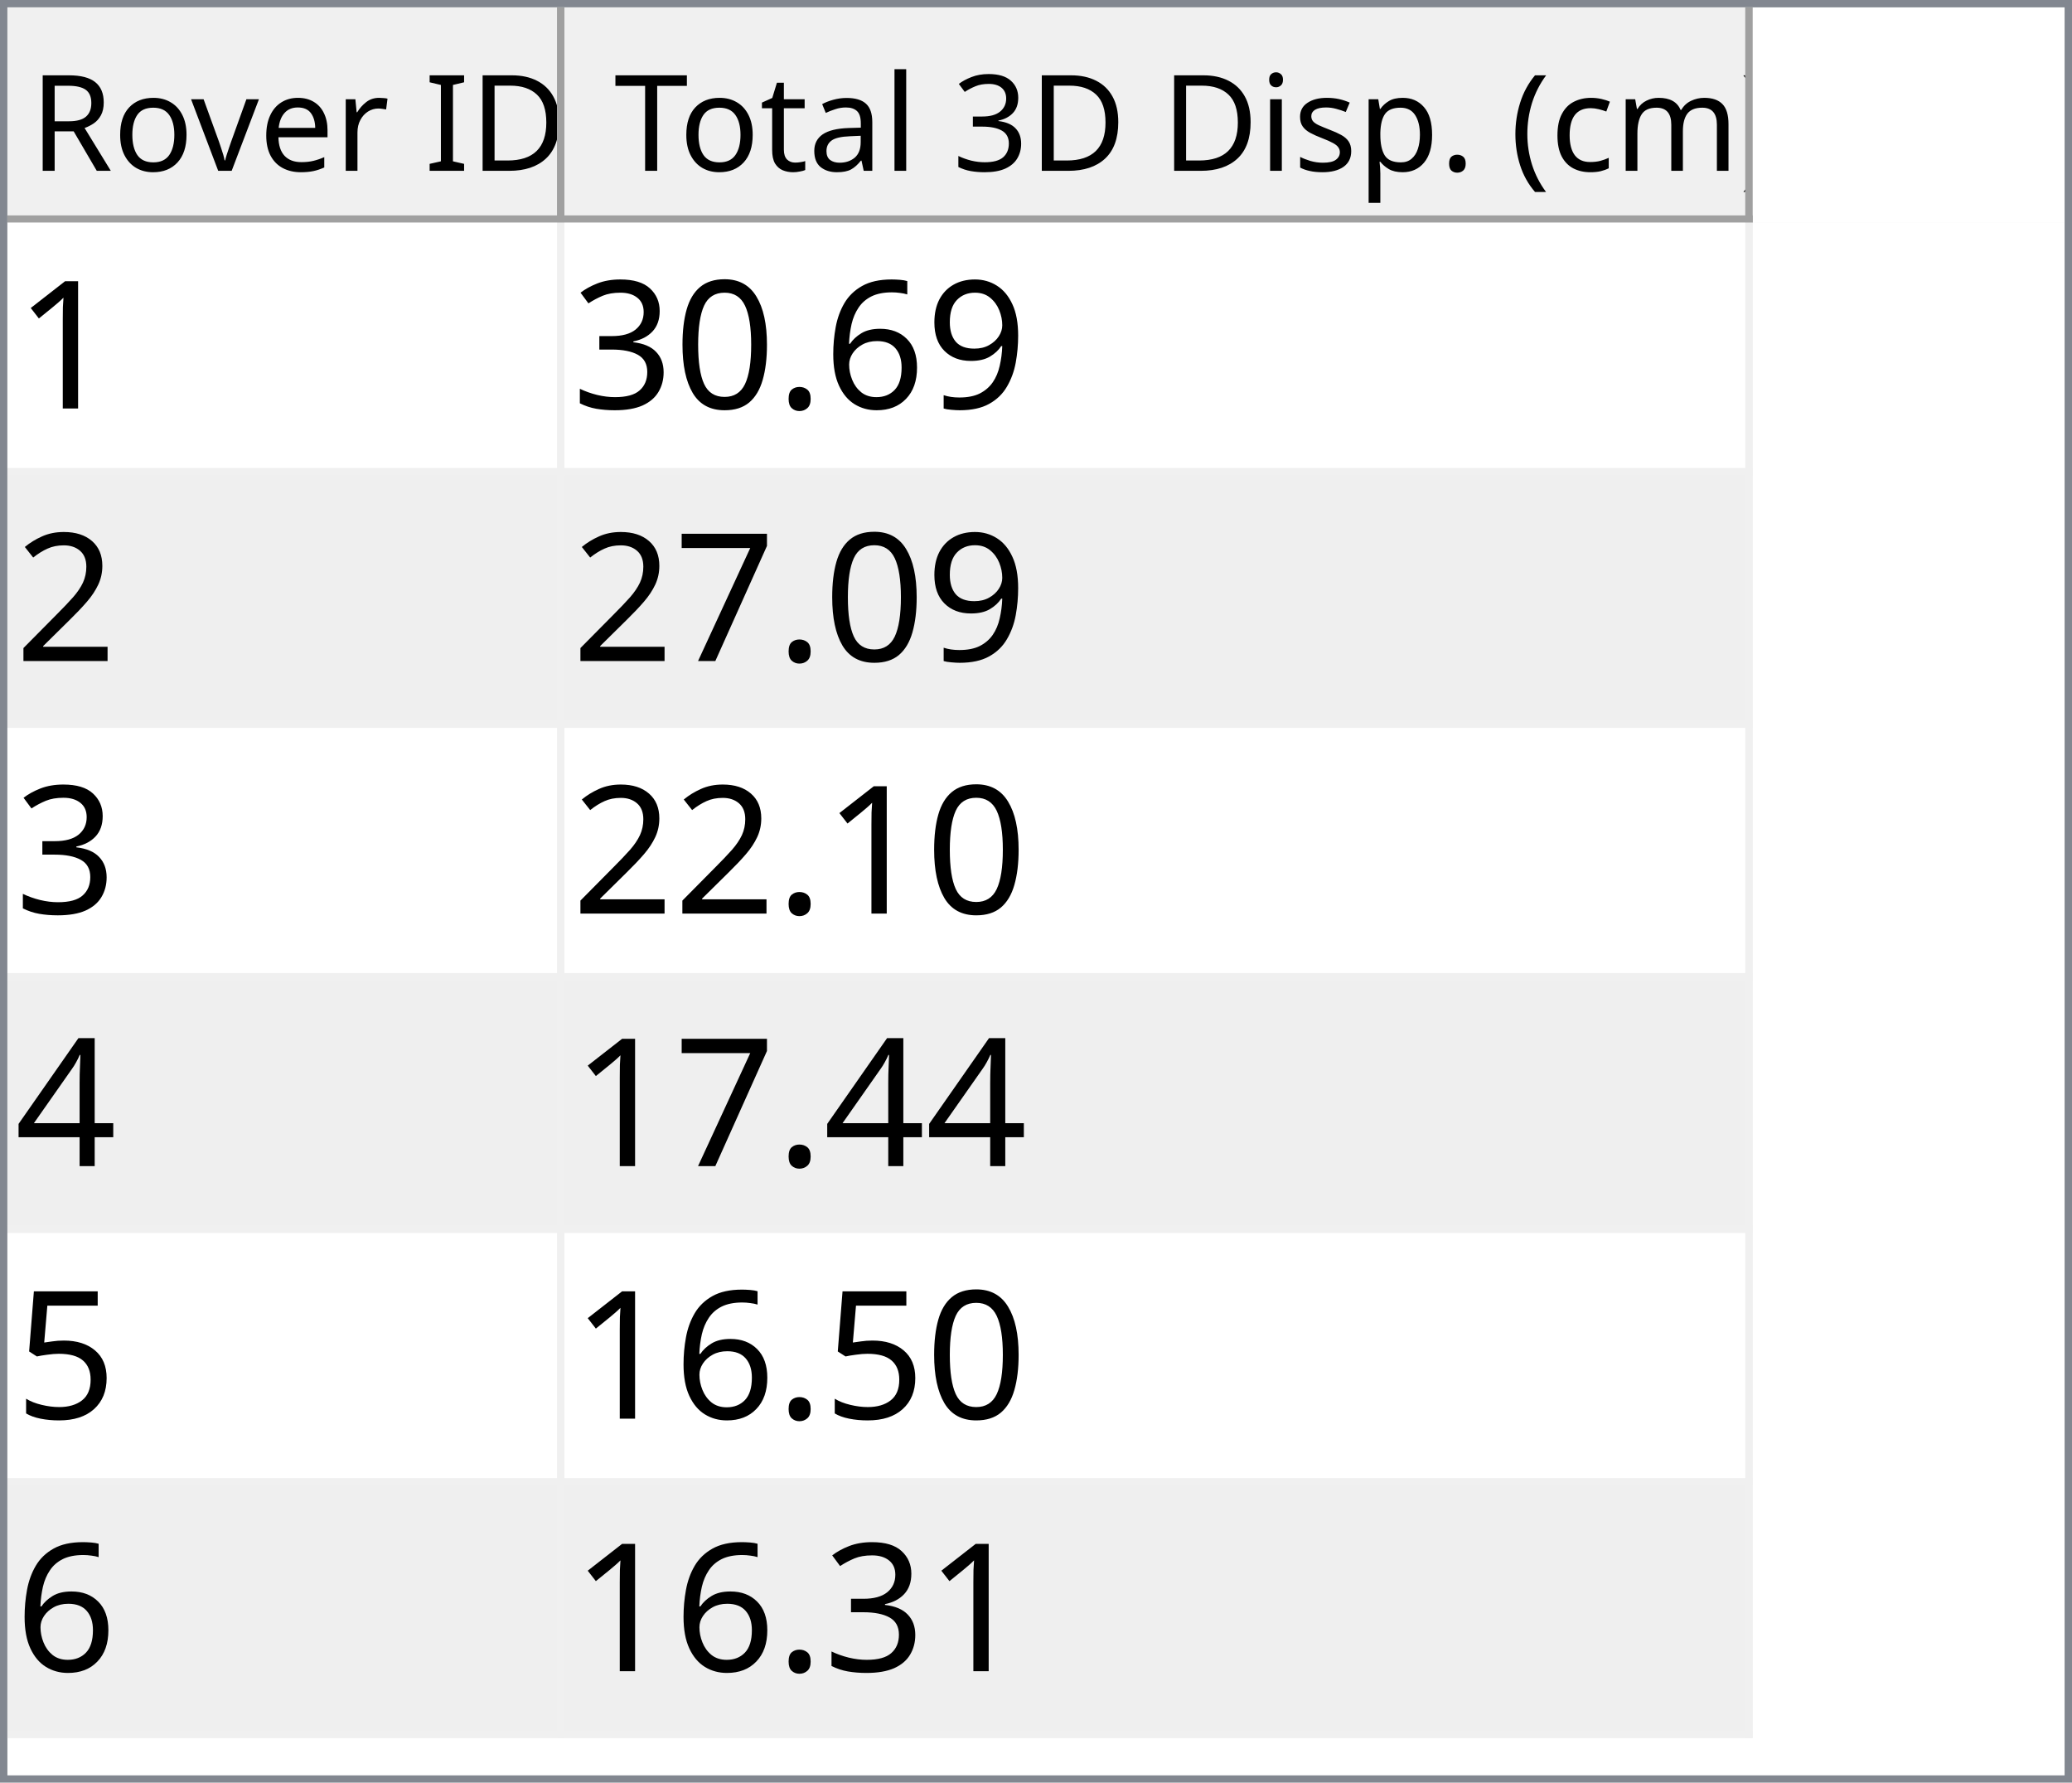
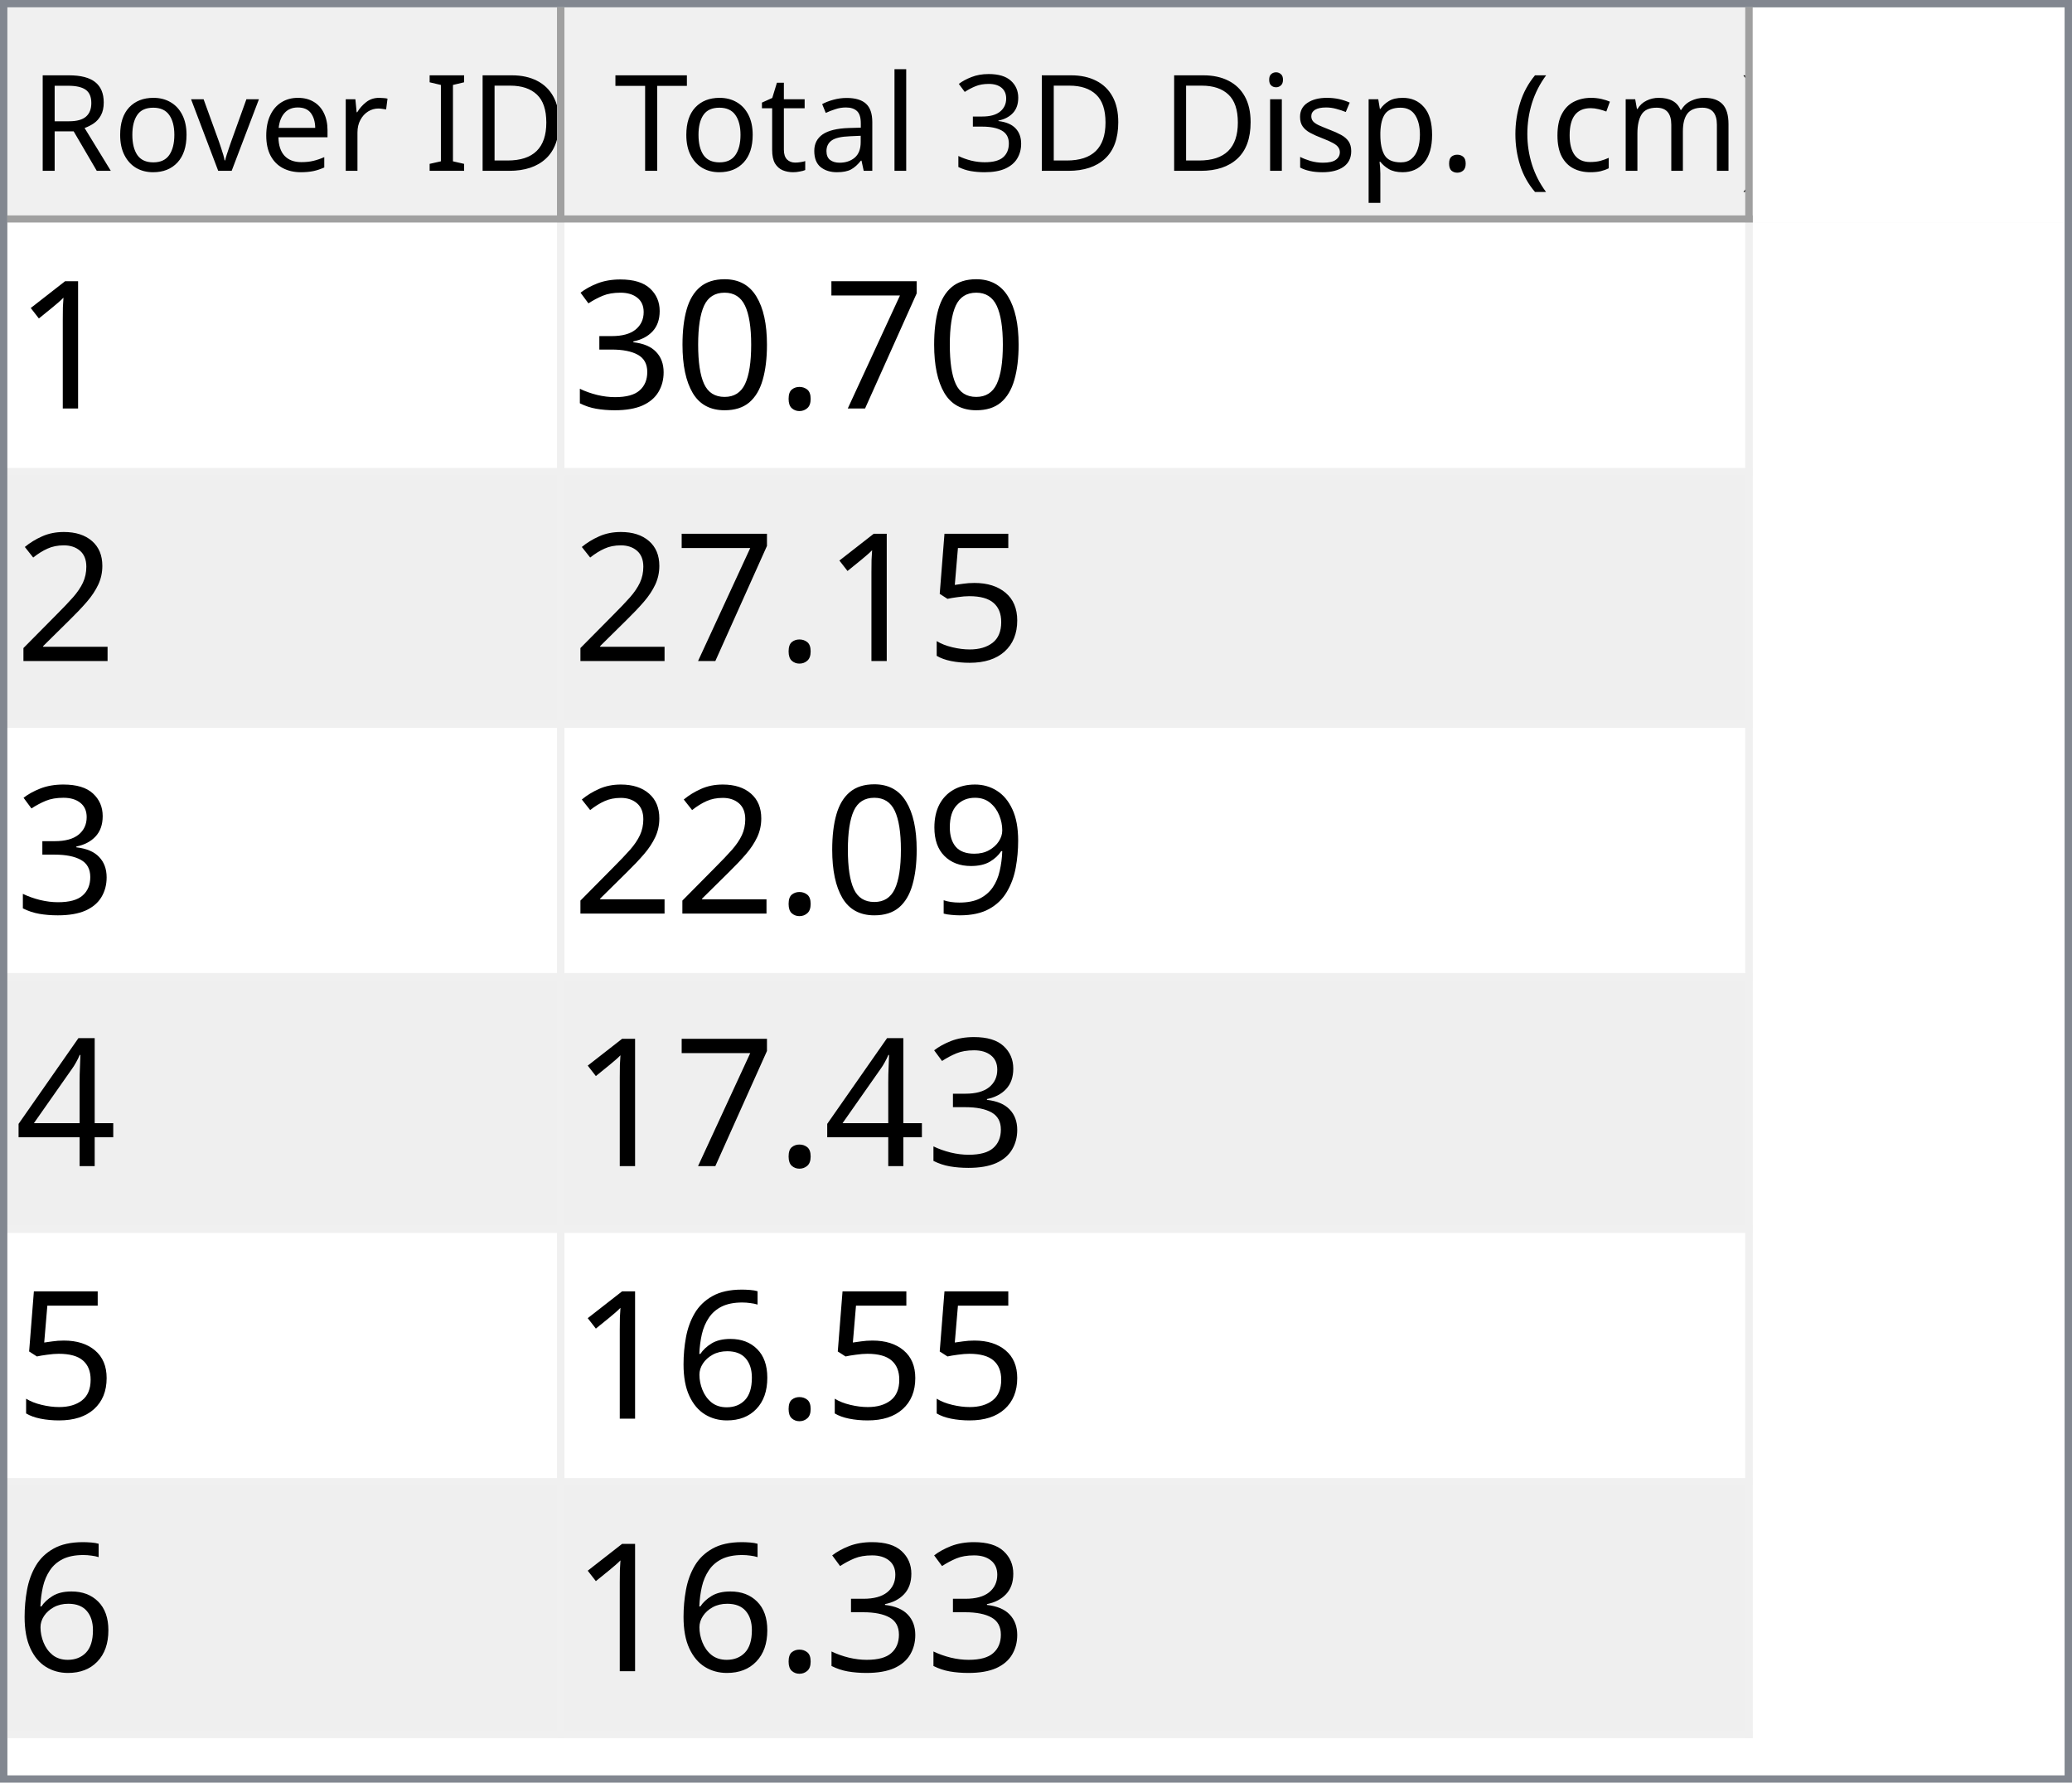
<svg xmlns="http://www.w3.org/2000/svg" style="fill-opacity:1; color-rendering:auto; color-interpolation:auto; text-rendering:auto; stroke:black; stroke-linecap:square; stroke-miterlimit:10; shape-rendering:auto; stroke-opacity:1; fill:black; stroke-dasharray:none; font-weight:normal; stroke-width:1; font-family:'Dialog'; font-style:normal; stroke-linejoin:miter; font-size:12px; stroke-dashoffset:0; image-rendering:auto;" width="279" height="240">
  <defs id="genericDefs" />
  <g>
    <defs id="defs1">
      <clipPath clipPathUnits="userSpaceOnUse" id="clipPath1">
        <path d="M0 0 L279 0 L279 240 L0 240 L0 0 Z" />
      </clipPath>
      <clipPath clipPathUnits="userSpaceOnUse" id="clipPath2">
        <path d="M0 0 L0 240 L279 240 L279 0 Z" />
      </clipPath>
      <clipPath clipPathUnits="userSpaceOnUse" id="clipPath3">
        <path d="M0 0 L0 29 L277 29 L277 0 Z" />
      </clipPath>
      <clipPath clipPathUnits="userSpaceOnUse" id="clipPath4">
        <path d="M0 0 L0 29 L75 29 L75 0 Z" />
      </clipPath>
      <clipPath clipPathUnits="userSpaceOnUse" id="clipPath5">
        <path d="M1 1 L1 28 L74 28 L74 1 Z" />
      </clipPath>
      <clipPath clipPathUnits="userSpaceOnUse" id="clipPath6">
        <path d="M0 0 L0 27 L73 27 L73 0 Z" />
      </clipPath>
      <clipPath clipPathUnits="userSpaceOnUse" id="clipPath7">
        <path d="M-0.5 -0.5 L-0.5 28.5 L74.5 28.5 L74.5 -0.5 Z" />
      </clipPath>
      <clipPath clipPathUnits="userSpaceOnUse" id="clipPath8">
        <path d="M0 0 L0 29 L160 29 L160 0 Z" />
      </clipPath>
      <clipPath clipPathUnits="userSpaceOnUse" id="clipPath9">
        <path d="M1 1 L1 28 L159 28 L159 1 Z" />
      </clipPath>
      <clipPath clipPathUnits="userSpaceOnUse" id="clipPath10">
        <path d="M0 0 L0 27 L158 27 L158 0 Z" />
      </clipPath>
      <clipPath clipPathUnits="userSpaceOnUse" id="clipPath11">
        <path d="M-0.5 -0.5 L-0.5 28.5 L159.5 28.5 L159.5 -0.5 Z" />
      </clipPath>
      <clipPath clipPathUnits="userSpaceOnUse" id="clipPath12">
        <path d="M0 0 L0 209 L277 209 L277 0 Z" />
      </clipPath>
      <clipPath clipPathUnits="userSpaceOnUse" id="clipPath13">
        <path d="M0 0 L0 204 L235 204 L235 0 Z" />
      </clipPath>
      <clipPath clipPathUnits="userSpaceOnUse" id="clipPath14">
        <path d="M-0.5 -0.5 L-0.5 203.5 L234.5 203.5 L234.5 -0.5 Z" />
      </clipPath>
      <clipPath clipPathUnits="userSpaceOnUse" id="clipPath15">
        <path d="M0 0 L0 33 L74 33 L74 0 Z" />
      </clipPath>
      <clipPath clipPathUnits="userSpaceOnUse" id="clipPath16">
        <path d="M0 0 L0 33 L159 33 L159 0 Z" />
      </clipPath>
      <font horiz-adv-x="64.551" id="font1">
        <font-face ascent="107.91" descent="25.098" units-per-em="100" style="font-style:normal; font-family:Segoe UI; font-weight:normal;" />
        <missing-glyph horiz-adv-x="64.551" d="M8.109 0 L8.109 68.266 L56.453 68.266 L56.453 0 L8.109 0 ZM15.328 7.234 L49.219 7.234 L49.219 61.031 L15.328 61.031 L15.328 7.234 Z" />
        <glyph unicode="D" horiz-adv-x="70.117" d="M9.188 0 L9.188 70.016 L28.516 70.016 Q65.531 70.016 65.531 35.891 Q65.531 19.672 55.25 9.836 Q44.969 0 27.734 0 L9.188 0 ZM17.391 62.594 L17.391 7.422 L27.828 7.422 Q41.609 7.422 49.273 14.797 Q56.938 22.172 56.938 35.688 Q56.938 62.594 28.328 62.594 L17.391 62.594 Z" />
        <glyph unicode="I" horiz-adv-x="26.611" d="M17.391 0 L9.188 0 L9.188 70.016 L17.391 70.016 L17.391 0 Z" />
        <glyph unicode=" " horiz-adv-x="27.393" d="" />
        <glyph unicode="r" horiz-adv-x="34.766" d="M34.188 41.891 Q32.078 43.5 28.125 43.5 Q23 43.5 19.555 38.672 Q16.109 33.844 16.109 25.484 L16.109 0 L8.109 0 L8.109 50 L16.109 50 L16.109 39.703 L16.312 39.703 Q18.016 44.969 21.531 47.922 Q25.047 50.875 29.391 50.875 Q32.516 50.875 34.188 50.203 L34.188 41.891 Z" />
        <glyph unicode="e" horiz-adv-x="52.295" d="M48.297 23 L12.984 23 Q13.188 14.656 17.484 10.109 Q21.781 5.562 29.297 5.562 Q37.75 5.562 44.828 11.141 L44.828 3.609 Q38.234 -1.172 27.391 -1.172 Q16.797 -1.172 10.742 5.641 Q4.688 12.453 4.688 24.812 Q4.688 36.469 11.305 43.82 Q17.922 51.172 27.734 51.172 Q37.547 51.172 42.922 44.828 Q48.297 38.484 48.297 27.203 L48.297 23 ZM40.094 29.781 Q40.047 36.719 36.75 40.578 Q33.453 44.438 27.594 44.438 Q21.922 44.438 17.969 40.383 Q14.016 36.328 13.094 29.781 L40.094 29.781 Z" />
        <glyph unicode="v" horiz-adv-x="47.9" d="M47.406 50 L27.484 0 L19.625 0 L0.688 50 L9.469 50 L22.172 13.672 Q23.578 9.672 23.922 6.688 L24.125 6.688 Q24.609 10.453 25.688 13.484 L38.969 50 L47.406 50 Z" />
        <glyph unicode="o" horiz-adv-x="58.594" d="M29 -1.172 Q17.922 -1.172 11.305 5.836 Q4.688 12.844 4.688 24.422 Q4.688 37.016 11.57 44.094 Q18.453 51.172 30.172 51.172 Q41.359 51.172 47.633 44.289 Q53.906 37.406 53.906 25.203 Q53.906 13.234 47.141 6.031 Q40.375 -1.172 29 -1.172 ZM29.594 44.438 Q21.875 44.438 17.383 39.188 Q12.891 33.938 12.891 24.703 Q12.891 15.828 17.43 10.695 Q21.969 5.562 29.594 5.562 Q37.359 5.562 41.531 10.594 Q45.703 15.625 45.703 24.906 Q45.703 34.281 41.531 39.359 Q37.359 44.438 29.594 44.438 Z" />
        <glyph unicode="R" horiz-adv-x="59.814" d="M59.375 0 L49.609 0 L37.891 19.625 Q36.281 22.359 34.766 24.289 Q33.25 26.219 31.664 27.438 Q30.078 28.656 28.25 29.219 Q26.422 29.781 24.125 29.781 L17.391 29.781 L17.391 0 L9.188 0 L9.188 70.016 L30.078 70.016 Q34.672 70.016 38.555 68.867 Q42.438 67.719 45.289 65.375 Q48.141 63.031 49.758 59.547 Q51.375 56.062 51.375 51.375 Q51.375 47.703 50.273 44.656 Q49.172 41.609 47.148 39.211 Q45.125 36.812 42.266 35.133 Q39.406 33.453 35.844 32.516 L35.844 32.328 Q37.594 31.547 38.891 30.547 Q40.188 29.547 41.359 28.18 Q42.531 26.812 43.68 25.078 Q44.828 23.344 46.234 21.047 L59.375 0 ZM17.391 62.594 L17.391 37.203 L28.516 37.203 Q31.594 37.203 34.203 38.133 Q36.812 39.062 38.719 40.797 Q40.625 42.531 41.703 45.047 Q42.781 47.562 42.781 50.688 Q42.781 56.297 39.141 59.445 Q35.5 62.594 28.609 62.594 L17.391 62.594 Z" />
        <glyph unicode=")" horiz-adv-x="30.176" d="M8.297 -15.922 L1.172 -15.922 Q16.406 2.344 16.406 26.812 Q16.406 51.469 1.078 70.016 L8.297 70.016 Q23.531 52.156 23.531 26.703 Q23.531 1.375 8.297 -15.922 Z" />
        <glyph unicode="m" horiz-adv-x="86.133" d="M79.109 0 L71.094 0 L71.094 28.719 Q71.094 37.016 68.531 40.727 Q65.969 44.438 59.906 44.438 Q54.781 44.438 51.195 39.75 Q47.609 35.062 47.609 28.516 L47.609 0 L39.594 0 L39.594 29.688 Q39.594 44.438 28.219 44.438 Q22.953 44.438 19.531 40.016 Q16.109 35.594 16.109 28.516 L16.109 0 L8.109 0 L8.109 50 L16.109 50 L16.109 42.094 L16.312 42.094 Q21.625 51.172 31.844 51.172 Q36.969 51.172 40.773 48.312 Q44.578 45.453 46 40.828 Q51.562 51.172 62.594 51.172 Q79.109 51.172 79.109 30.812 L79.109 0 Z" />
        <glyph unicode="c" horiz-adv-x="46.191" d="M42.188 2.297 Q36.422 -1.172 28.516 -1.172 Q17.828 -1.172 11.258 5.789 Q4.688 12.75 4.688 23.828 Q4.688 36.188 11.766 43.68 Q18.844 51.172 30.672 51.172 Q37.25 51.172 42.281 48.734 L42.281 40.531 Q36.719 44.438 30.375 44.438 Q22.703 44.438 17.797 38.945 Q12.891 33.453 12.891 24.516 Q12.891 15.719 17.508 10.641 Q22.125 5.562 29.891 5.562 Q36.422 5.562 42.188 9.906 L42.188 2.297 Z" />
        <glyph unicode="(" horiz-adv-x="30.176" d="M29.109 -15.922 L21.969 -15.922 Q6.844 1.375 6.844 26.703 Q6.844 52.156 21.969 70.016 L29.203 70.016 Q13.875 51.469 13.875 26.812 Q13.875 2.344 29.109 -15.922 Z" />
        <glyph unicode="." horiz-adv-x="21.68" d="M10.891 -1.078 Q8.641 -1.078 7.055 0.539 Q5.469 2.156 5.469 4.391 Q5.469 6.641 7.055 8.273 Q8.641 9.906 10.891 9.906 Q13.188 9.906 14.797 8.273 Q16.406 6.641 16.406 4.391 Q16.406 2.156 14.797 0.539 Q13.188 -1.078 10.891 -1.078 Z" />
        <glyph unicode="p" horiz-adv-x="58.789" d="M16.312 7.234 L16.109 7.234 L16.109 -23 L8.109 -23 L8.109 50 L16.109 50 L16.109 41.219 L16.312 41.219 Q22.219 51.172 33.594 51.172 Q43.266 51.172 48.688 44.461 Q54.109 37.75 54.109 26.469 Q54.109 13.922 48 6.375 Q41.891 -1.172 31.297 -1.172 Q21.578 -1.172 16.312 7.234 ZM16.109 27.391 L16.109 20.406 Q16.109 14.203 20.141 9.883 Q24.172 5.562 30.375 5.562 Q37.641 5.562 41.773 11.133 Q45.906 16.703 45.906 26.609 Q45.906 34.969 42.047 39.703 Q38.188 44.438 31.594 44.438 Q24.609 44.438 20.359 39.578 Q16.109 34.719 16.109 27.391 Z" />
        <glyph unicode="s" horiz-adv-x="42.432" d="M5.078 1.812 L5.078 10.406 Q11.625 5.562 19.484 5.562 Q30.031 5.562 30.031 12.594 Q30.031 14.594 29.125 15.992 Q28.219 17.391 26.68 18.461 Q25.141 19.531 23.07 20.383 Q21 21.234 18.609 22.172 Q15.281 23.484 12.766 24.828 Q10.25 26.172 8.57 27.859 Q6.891 29.547 6.031 31.695 Q5.172 33.844 5.172 36.719 Q5.172 40.234 6.789 42.945 Q8.406 45.656 11.086 47.484 Q13.766 49.312 17.211 50.242 Q20.656 51.172 24.312 51.172 Q30.812 51.172 35.938 48.922 L35.938 40.828 Q30.422 44.438 23.25 44.438 Q21 44.438 19.195 43.922 Q17.391 43.406 16.094 42.477 Q14.797 41.547 14.086 40.258 Q13.375 38.969 13.375 37.406 Q13.375 35.453 14.086 34.133 Q14.797 32.812 16.164 31.789 Q17.531 30.766 19.484 29.938 Q21.438 29.109 23.922 28.125 Q27.25 26.859 29.883 25.516 Q32.516 24.172 34.375 22.484 Q36.234 20.797 37.234 18.602 Q38.234 16.406 38.234 13.375 Q38.234 9.672 36.602 6.938 Q34.969 4.203 32.234 2.398 Q29.5 0.594 25.93 -0.289 Q22.359 -1.172 18.453 -1.172 Q10.75 -1.172 5.078 1.812 Z" />
        <glyph unicode="i" horiz-adv-x="24.219" d="M12.203 62.703 Q10.062 62.703 8.547 64.164 Q7.031 65.625 7.031 67.875 Q7.031 70.125 8.547 71.609 Q10.062 73.094 12.203 73.094 Q14.406 73.094 15.945 71.609 Q17.484 70.125 17.484 67.875 Q17.484 65.719 15.945 64.211 Q14.406 62.703 12.203 62.703 ZM16.109 0 L8.109 0 L8.109 50 L16.109 50 L16.109 0 Z" />
        <glyph unicode="3" horiz-adv-x="53.906" d="M46.531 19.828 Q46.531 15.094 44.75 11.211 Q42.969 7.328 39.719 4.57 Q36.469 1.812 31.93 0.297 Q27.391 -1.219 21.922 -1.219 Q11.922 -1.219 6 2.594 L6 11.188 Q13.094 5.609 22.219 5.609 Q25.875 5.609 28.828 6.539 Q31.781 7.469 33.906 9.227 Q36.031 10.984 37.18 13.477 Q38.328 15.969 38.328 19.094 Q38.328 32.812 18.797 32.812 L12.984 32.812 L12.984 39.594 L18.5 39.594 Q35.797 39.594 35.797 52.484 Q35.797 64.406 22.609 64.406 Q15.188 64.406 8.688 59.422 L8.688 67.188 Q15.375 71.188 24.609 71.188 Q29 71.188 32.57 69.969 Q36.141 68.75 38.68 66.555 Q41.219 64.359 42.609 61.281 Q44 58.203 44 54.5 Q44 40.672 30.031 36.719 L30.031 36.531 Q33.594 36.141 36.625 34.797 Q39.656 33.453 41.852 31.305 Q44.047 29.156 45.289 26.25 Q46.531 23.344 46.531 19.828 Z" />
        <glyph unicode="l" horiz-adv-x="24.219" d="M16.109 0 L8.109 0 L8.109 74.031 L16.109 74.031 L16.109 0 Z" />
        <glyph unicode="a" horiz-adv-x="50.879" d="M43.891 0 L35.891 0 L35.891 7.812 L35.688 7.812 Q30.469 -1.172 20.312 -1.172 Q12.844 -1.172 8.617 2.781 Q4.391 6.734 4.391 13.281 Q4.391 27.297 20.906 29.594 L35.891 31.688 Q35.891 44.438 25.594 44.438 Q16.547 44.438 9.281 38.281 L9.281 46.484 Q16.656 51.172 26.266 51.172 Q43.891 51.172 43.891 32.516 L43.891 0 ZM35.891 25.297 L23.828 23.641 Q18.266 22.859 15.43 20.875 Q12.594 18.891 12.594 13.875 Q12.594 10.203 15.211 7.883 Q17.828 5.562 22.172 5.562 Q28.125 5.562 32.008 9.742 Q35.891 13.922 35.891 20.312 L35.891 25.297 Z" />
        <glyph unicode="t" horiz-adv-x="33.887" d="M31.297 0.484 Q28.469 -1.078 23.828 -1.078 Q10.688 -1.078 10.688 13.578 L10.688 43.172 L2.094 43.172 L2.094 50 L10.688 50 L10.688 62.203 L18.703 64.797 L18.703 50 L31.297 50 L31.297 43.172 L18.703 43.172 L18.703 14.984 Q18.703 9.969 20.414 7.82 Q22.125 5.672 26.078 5.672 Q29.109 5.672 31.297 7.328 L31.297 0.484 Z" />
        <glyph unicode="T" horiz-adv-x="52.393" d="M50.594 62.594 L30.375 62.594 L30.375 0 L22.172 0 L22.172 62.594 L2 62.594 L2 70.016 L50.594 70.016 L50.594 62.594 Z" />
      </font>
      <font horiz-adv-x="75.0" id="font2">
        <font-face ascent="100.537" descent="21.973" units-per-em="100" style="font-style:normal; font-family:sans-serif; font-weight:normal;" />
        <missing-glyph horiz-adv-x="75.0" d="M12.5 0 L12.5 62.5 L62.5 62.5 L62.5 0 L12.5 0 ZM14.062 1.562 L60.938 1.562 L60.938 60.938 L14.062 60.938 L14.062 1.562 Z" />
        <glyph unicode="1" horiz-adv-x="55.615" d="M37.25 0 L28.469 0 L28.469 56 Q25.297 52.984 20.141 49.953 Q14.984 46.922 10.891 45.406 L10.891 53.906 Q18.266 57.375 23.781 62.305 Q29.297 67.234 31.594 71.875 L37.25 71.875 L37.25 0 Z" />
-         <glyph unicode="9" horiz-adv-x="55.615" d="M5.469 16.547 L13.922 17.328 Q14.984 11.375 18.016 8.688 Q21.047 6 25.781 6 Q29.828 6 32.883 7.859 Q35.938 9.719 37.891 12.82 Q39.844 15.922 41.164 21.195 Q42.484 26.469 42.484 31.938 Q42.484 32.516 42.438 33.688 Q39.797 29.5 35.234 26.883 Q30.672 24.266 25.344 24.266 Q16.453 24.266 10.305 30.711 Q4.156 37.156 4.156 47.703 Q4.156 58.594 10.578 65.234 Q17 71.875 26.656 71.875 Q33.641 71.875 39.43 68.117 Q45.219 64.359 48.219 57.398 Q51.219 50.438 51.219 37.25 Q51.219 23.531 48.242 15.406 Q45.266 7.281 39.383 3.031 Q33.5 -1.219 25.594 -1.219 Q17.188 -1.219 11.867 3.445 Q6.547 8.109 5.469 16.547 ZM41.453 48.141 Q41.453 55.719 37.43 60.156 Q33.406 64.594 27.734 64.594 Q21.875 64.594 17.531 59.812 Q13.188 55.031 13.188 47.406 Q13.188 40.578 17.312 36.305 Q21.438 32.031 27.484 32.031 Q33.594 32.031 37.523 36.305 Q41.453 40.578 41.453 48.141 Z" />
-         <glyph unicode="6" horiz-adv-x="55.615" d="M49.75 54.047 L41.016 53.375 Q39.844 58.547 37.703 60.891 Q34.125 64.656 28.906 64.656 Q24.703 64.656 21.531 62.312 Q17.391 59.281 14.992 53.469 Q12.594 47.656 12.5 36.922 Q15.672 41.75 20.266 44.094 Q24.859 46.438 29.891 46.438 Q38.672 46.438 44.852 39.969 Q51.031 33.5 51.031 23.25 Q51.031 16.5 48.125 10.719 Q45.219 4.938 40.141 1.859 Q35.062 -1.219 28.609 -1.219 Q17.625 -1.219 10.695 6.859 Q3.766 14.938 3.766 33.5 Q3.766 54.25 11.422 63.672 Q18.109 71.875 29.438 71.875 Q37.891 71.875 43.289 67.141 Q48.688 62.406 49.75 54.047 ZM13.875 23.188 Q13.875 18.656 15.797 14.508 Q17.719 10.359 21.188 8.18 Q24.656 6 28.469 6 Q34.031 6 38.039 10.492 Q42.047 14.984 42.047 22.703 Q42.047 30.125 38.086 34.398 Q34.125 38.672 28.125 38.672 Q22.172 38.672 18.023 34.398 Q13.875 30.125 13.875 23.188 Z" />
+         <glyph unicode="7" horiz-adv-x="55.615" d="M4.734 62.203 L4.734 70.656 L51.078 70.656 L51.078 63.812 Q44.234 56.547 37.523 44.484 Q30.812 32.422 27.156 19.672 Q24.516 10.688 23.781 0 L14.75 0 Q14.891 8.453 18.062 20.414 Q21.234 32.375 27.172 43.484 Q33.109 54.594 39.797 62.203 L4.734 62.203 Z" />
        <glyph unicode="." horiz-adv-x="27.783" d="M9.078 0 L9.078 10.016 L19.094 10.016 L19.094 0 L9.078 0 Z" />
        <glyph unicode="0" horiz-adv-x="55.615" d="M4.156 35.297 Q4.156 48 6.766 55.742 Q9.375 63.484 14.523 67.68 Q19.672 71.875 27.484 71.875 Q33.25 71.875 37.594 69.555 Q41.938 67.234 44.773 62.867 Q47.609 58.5 49.219 52.227 Q50.828 45.953 50.828 35.297 Q50.828 22.703 48.242 14.969 Q45.656 7.234 40.508 3.008 Q35.359 -1.219 27.484 -1.219 Q17.141 -1.219 11.234 6.203 Q4.156 15.141 4.156 35.297 ZM13.188 35.297 Q13.188 17.672 17.312 11.836 Q21.438 6 27.484 6 Q33.547 6 37.672 11.859 Q41.797 17.719 41.797 35.297 Q41.797 52.984 37.672 58.789 Q33.547 64.594 27.391 64.594 Q21.344 64.594 17.719 59.469 Q13.188 52.938 13.188 35.297 Z" />
        <glyph unicode="3" horiz-adv-x="55.615" d="M4.203 18.891 L12.984 20.062 Q14.5 12.594 18.141 9.297 Q21.781 6 27 6 Q33.203 6 37.477 10.297 Q41.75 14.594 41.75 20.953 Q41.75 27 37.797 30.93 Q33.844 34.859 27.734 34.859 Q25.25 34.859 21.531 33.891 L22.516 41.609 Q23.391 41.5 23.922 41.5 Q29.547 41.5 34.039 44.43 Q38.531 47.359 38.531 53.469 Q38.531 58.297 35.258 61.477 Q31.984 64.656 26.812 64.656 Q21.688 64.656 18.266 61.43 Q14.844 58.203 13.875 51.766 L5.078 53.328 Q6.688 62.156 12.398 67.016 Q18.109 71.875 26.609 71.875 Q32.469 71.875 37.398 69.359 Q42.328 66.844 44.945 62.5 Q47.562 58.156 47.562 53.266 Q47.562 48.641 45.07 44.828 Q42.578 41.016 37.703 38.766 Q44.047 37.312 47.562 32.695 Q51.078 28.078 51.078 21.141 Q51.078 11.766 44.242 5.25 Q37.406 -1.266 26.953 -1.266 Q17.531 -1.266 11.305 4.352 Q5.078 9.969 4.203 18.891 Z" />
        <glyph unicode="2" horiz-adv-x="55.615" d="M50.344 8.453 L50.344 0 L3.031 0 Q2.938 3.172 4.047 6.109 Q5.859 10.938 9.836 15.625 Q13.812 20.312 21.344 26.469 Q33.016 36.031 37.117 41.625 Q41.219 47.219 41.219 52.203 Q41.219 57.422 37.477 61.008 Q33.734 64.594 27.734 64.594 Q21.391 64.594 17.578 60.789 Q13.766 56.984 13.719 50.25 L4.688 51.172 Q5.609 61.281 11.664 66.578 Q17.719 71.875 27.938 71.875 Q38.234 71.875 44.242 66.164 Q50.25 60.453 50.25 52 Q50.25 47.703 48.492 43.555 Q46.734 39.406 42.656 34.812 Q38.578 30.219 29.109 22.219 Q21.188 15.578 18.945 13.211 Q16.703 10.844 15.234 8.453 L50.344 8.453 Z" />
-         <glyph unicode="7" horiz-adv-x="55.615" d="M4.734 62.203 L4.734 70.656 L51.078 70.656 L51.078 63.812 Q44.234 56.547 37.523 44.484 Q30.812 32.422 27.156 19.672 Q24.516 10.688 23.781 0 L14.75 0 Q14.891 8.453 18.062 20.414 Q21.234 32.375 27.172 43.484 Q33.109 54.594 39.797 62.203 L4.734 62.203 Z" />
+         <glyph unicode="5" horiz-adv-x="55.615" d="M4.156 18.75 L13.375 19.531 Q14.406 12.797 18.141 9.398 Q21.875 6 27.156 6 Q33.5 6 37.891 10.789 Q42.281 15.578 42.281 23.484 Q42.281 31 38.062 35.352 Q33.844 39.703 27 39.703 Q22.75 39.703 19.336 37.773 Q15.922 35.844 13.969 32.766 L5.719 33.844 L12.641 70.609 L48.25 70.609 L48.25 62.203 L19.672 62.203 L15.828 42.969 Q22.266 47.469 29.344 47.469 Q38.719 47.469 45.164 40.969 Q51.609 34.469 51.609 24.266 Q51.609 14.547 45.953 7.469 Q39.062 -1.219 27.156 -1.219 Q17.391 -1.219 11.211 4.25 Q5.031 9.719 4.156 18.75 Z" />
+         <glyph unicode="9" horiz-adv-x="55.615" d="M5.469 16.547 L13.922 17.328 Q14.984 11.375 18.016 8.688 Q21.047 6 25.781 6 Q29.828 6 32.883 7.859 Q35.938 9.719 37.891 12.82 Q39.844 15.922 41.164 21.195 Q42.484 26.469 42.484 31.938 Q42.484 32.516 42.438 33.688 Q39.797 29.5 35.234 26.883 Q30.672 24.266 25.344 24.266 Q16.453 24.266 10.305 30.711 Q4.156 37.156 4.156 47.703 Q4.156 58.594 10.578 65.234 Q17 71.875 26.656 71.875 Q33.641 71.875 39.43 68.117 Q45.219 64.359 48.219 57.398 Q51.219 50.438 51.219 37.25 Q51.219 23.531 48.242 15.406 Q45.266 7.281 39.383 3.031 Q33.5 -1.219 25.594 -1.219 Q17.188 -1.219 11.867 3.445 Q6.547 8.109 5.469 16.547 ZM41.453 48.141 Q41.453 55.719 37.43 60.156 Q33.406 64.594 27.734 64.594 Q21.875 64.594 17.531 59.812 Q13.188 55.031 13.188 47.406 Q13.188 40.578 17.312 36.305 Q21.438 32.031 27.484 32.031 Q33.594 32.031 37.523 36.305 Q41.453 40.578 41.453 48.141 Z" />
        <glyph unicode="4" horiz-adv-x="55.615" d="M32.328 0 L32.328 17.141 L1.266 17.141 L1.266 25.203 L33.938 71.578 L41.109 71.578 L41.109 25.203 L50.781 25.203 L50.781 17.141 L41.109 17.141 L41.109 0 L32.328 0 ZM32.328 25.203 L32.328 57.469 L9.906 25.203 L32.328 25.203 Z" />
-         <glyph unicode="5" horiz-adv-x="55.615" d="M4.156 18.75 L13.375 19.531 Q14.406 12.797 18.141 9.398 Q21.875 6 27.156 6 Q33.5 6 37.891 10.789 Q42.281 15.578 42.281 23.484 Q42.281 31 38.062 35.352 Q33.844 39.703 27 39.703 Q22.75 39.703 19.336 37.773 Q15.922 35.844 13.969 32.766 L5.719 33.844 L12.641 70.609 L48.25 70.609 L48.25 62.203 L19.672 62.203 L15.828 42.969 Q22.266 47.469 29.344 47.469 Q38.719 47.469 45.164 40.969 Q51.609 34.469 51.609 24.266 Q51.609 14.547 45.953 7.469 Q39.062 -1.219 27.156 -1.219 Q17.391 -1.219 11.211 4.25 Q5.031 9.719 4.156 18.75 Z" />
+         <glyph unicode="6" horiz-adv-x="55.615" d="M49.75 54.047 L41.016 53.375 Q39.844 58.547 37.703 60.891 Q34.125 64.656 28.906 64.656 Q24.703 64.656 21.531 62.312 Q17.391 59.281 14.992 53.469 Q12.594 47.656 12.5 36.922 Q15.672 41.75 20.266 44.094 Q24.859 46.438 29.891 46.438 Q38.672 46.438 44.852 39.969 Q51.031 33.5 51.031 23.25 Q51.031 16.5 48.125 10.719 Q45.219 4.938 40.141 1.859 Q35.062 -1.219 28.609 -1.219 Q17.625 -1.219 10.695 6.859 Q3.766 14.938 3.766 33.5 Q3.766 54.25 11.422 63.672 Q18.109 71.875 29.438 71.875 Q37.891 71.875 43.289 67.141 Q48.688 62.406 49.75 54.047 ZM13.875 23.188 Q13.875 18.656 15.797 14.508 Q17.719 10.359 21.188 8.18 Q24.656 6 28.469 6 Q34.031 6 38.039 10.492 Q42.047 14.984 42.047 22.703 Q42.047 30.125 38.086 34.398 Q34.125 38.672 28.125 38.672 Q22.172 38.672 18.023 34.398 Q13.875 30.125 13.875 23.188 Z" />
      </font>
    </defs>
    <g style="fill:white; stroke:white;">
      <rect x="0" y="0" width="279" style="clip-path:url(#clipPath1); stroke:none;" height="240" />
    </g>
    <g style="fill:white; text-rendering:optimizeSpeed; color-rendering:optimizeSpeed; image-rendering:optimizeSpeed; shape-rendering:crispEdges; stroke:white; color-interpolation:sRGB;">
      <rect x="0" width="279" height="240" y="0" style="stroke:none;" />
      <path style="stroke:none;" d="M0 240 L279 240 L279 0 L0 0 Z" />
    </g>
    <g style="fill:rgb(240,240,240); font-size:18px; font-family:'Segoe UI'; stroke:rgb(240,240,240);">
      <rect x="0" y="0" width="279" style="clip-path:url(#clipPath2); stroke:none;" height="240" />
    </g>
    <g style="fill:rgb(130,135,144); font-size:18px; font-family:'Segoe UI'; stroke:rgb(130,135,144);">
      <path d="M0 0 L279 0 L279 240 L0 240 L0 0 ZM1 1 L278 1 L278 239 L1 239 L1 1 Z" style="fill-rule:evenodd; clip-path:url(#clipPath2); stroke:none;" />
    </g>
    <g style="fill:white; font-size:18px; font-family:'Segoe UI'; stroke:white;" transform="translate(1,1)">
      <rect x="0" y="0" width="277" style="clip-path:url(#clipPath3); stroke:none;" height="29" />
    </g>
    <g style="fill:rgb(240,240,240); font-size:18px; font-family:'Segoe UI'; stroke:rgb(240,240,240);" transform="translate(1,1)">
      <rect x="0" y="0" width="75" style="clip-path:url(#clipPath4); stroke:none;" height="29" />
    </g>
    <g style="font-family:'Segoe UI'; font-size:18px;" transform="translate(2,2)">
      <text x="2" xml:space="preserve" y="21" style="clip-path:url(#clipPath6); stroke:none;">Rover ID</text>
    </g>
    <g transform="translate(1.5,1.5)" style="fill:rgb(160,160,160); font-size:18px; font-family:'Segoe UI'; stroke:rgb(160,160,160); stroke-linejoin:bevel;">
      <line x1="74" x2="74" y1="0" style="fill:none; clip-path:url(#clipPath7);" y2="28" />
    </g>
    <g transform="matrix(1,0,0,1,1,1) translate(0.5,0.5)" style="fill:rgb(160,160,160); font-size:18px; font-family:'Segoe UI'; stroke:rgb(160,160,160); stroke-linejoin:bevel;">
      <line x1="0" x2="74" y1="28" style="fill:none; clip-path:url(#clipPath7);" y2="28" />
    </g>
    <g style="fill:rgb(240,240,240); font-size:18px; font-family:'Segoe UI'; stroke:rgb(240,240,240);" transform="translate(76,1)">
      <rect x="0" y="0" width="160" style="clip-path:url(#clipPath8); stroke:none;" height="29" />
    </g>
    <g style="font-family:'Segoe UI'; font-size:18px;" transform="translate(77,2)">
      <text x="1" xml:space="preserve" y="21" style="clip-path:url(#clipPath10); stroke:none;"> Total 3D Disp. (cm)</text>
    </g>
    <g transform="translate(76.5,1.5)" style="fill:rgb(160,160,160); font-size:18px; font-family:'Segoe UI'; stroke:rgb(160,160,160); stroke-linejoin:bevel;">
      <line x1="159" x2="159" y1="0" style="fill:none; clip-path:url(#clipPath11);" y2="28" />
    </g>
    <g transform="matrix(1,0,0,1,76,1) translate(0.5,0.5)" style="fill:rgb(160,160,160); font-size:18px; font-family:'Segoe UI'; stroke:rgb(160,160,160); stroke-linejoin:bevel;">
      <line x1="0" x2="159" y1="28" style="fill:none; clip-path:url(#clipPath11);" y2="28" />
    </g>
    <g style="fill:white; font-size:18px; font-family:'Segoe UI'; stroke:white;" transform="translate(1,30)">
      <rect x="0" y="0" width="277" style="clip-path:url(#clipPath12); stroke:none;" height="209" />
    </g>
    <g style="fill:rgb(240,240,240); font-size:24px; font-family:sans-serif; stroke:rgb(240,240,240);" transform="translate(1,30)">
      <rect x="0" y="0" width="235" style="clip-path:url(#clipPath13); stroke:none;" height="204" />
      <line transform="translate(0.5,0.5)" x1="0" x2="234" y1="33" style="clip-path:url(#clipPath14); fill:none; stroke-linejoin:bevel;" y2="33" />
    </g>
    <g transform="matrix(1,0,0,1,1,30) translate(0.5,0.5)" style="fill:rgb(240,240,240); font-size:24px; font-family:sans-serif; stroke:rgb(240,240,240); stroke-linejoin:bevel;">
      <line x1="0" x2="234" y1="67" style="fill:none; clip-path:url(#clipPath14);" y2="67" />
    </g>
    <g transform="matrix(1,0,0,1,1,30) translate(0.5,0.5)" style="fill:rgb(240,240,240); font-size:24px; font-family:sans-serif; stroke:rgb(240,240,240); stroke-linejoin:bevel;">
      <line x1="0" x2="234" y1="101" style="fill:none; clip-path:url(#clipPath14);" y2="101" />
    </g>
    <g transform="matrix(1,0,0,1,1,30) translate(0.5,0.5)" style="fill:rgb(240,240,240); font-size:24px; font-family:sans-serif; stroke:rgb(240,240,240); stroke-linejoin:bevel;">
      <line x1="0" x2="234" y1="135" style="fill:none; clip-path:url(#clipPath14);" y2="135" />
    </g>
    <g transform="matrix(1,0,0,1,1,30) translate(0.5,0.5)" style="fill:rgb(240,240,240); font-size:24px; font-family:sans-serif; stroke:rgb(240,240,240); stroke-linejoin:bevel;">
      <line x1="0" x2="234" y1="169" style="fill:none; clip-path:url(#clipPath14);" y2="169" />
    </g>
    <g transform="matrix(1,0,0,1,1,30) translate(0.5,0.5)" style="fill:rgb(240,240,240); font-size:24px; font-family:sans-serif; stroke:rgb(240,240,240); stroke-linejoin:bevel;">
      <line x1="0" x2="234" y1="203" style="fill:none; clip-path:url(#clipPath14);" y2="203" />
    </g>
    <g transform="matrix(1,0,0,1,1,30) translate(0.5,0.5)" style="fill:rgb(240,240,240); font-size:24px; font-family:sans-serif; stroke:rgb(240,240,240); stroke-linejoin:bevel;">
      <line x1="74" x2="74" y1="0" style="fill:none; clip-path:url(#clipPath14);" y2="203" />
    </g>
    <g transform="matrix(1,0,0,1,1,30) translate(0.5,0.5)" style="fill:rgb(240,240,240); font-size:24px; font-family:sans-serif; stroke:rgb(240,240,240); stroke-linejoin:bevel;">
      <line x1="234" x2="234" y1="0" style="fill:none; clip-path:url(#clipPath14);" y2="203" />
    </g>
    <g style="fill:white; font-size:24px; font-family:sans-serif; stroke:white;" transform="matrix(1,0,0,1,1,30)">
      <rect x="0" y="0" width="74" style="clip-path:url(#clipPath15); stroke:none;" height="33" />
      <text x="1" y="25" style="fill:black; clip-path:url(#clipPath15); stroke:none;" xml:space="preserve">1</text>
    </g>
    <g style="fill:white; font-size:24px; font-family:sans-serif; stroke:white;" transform="matrix(1,0,0,1,1,30) translate(75,0)">
      <rect x="0" y="0" width="159" style="clip-path:url(#clipPath16); stroke:none;" height="33" />
-       <text x="1" y="25" style="fill:black; clip-path:url(#clipPath16); stroke:none;" xml:space="preserve">30.69</text>
+       <text x="1" y="25" style="fill:black; clip-path:url(#clipPath16); stroke:none;" xml:space="preserve">30.70</text>
    </g>
    <g style="fill:rgb(239,239,239); font-size:24px; font-family:sans-serif; stroke:rgb(239,239,239);" transform="matrix(1,0,0,1,1,30) translate(0,34)">
      <rect x="0" y="0" width="74" style="clip-path:url(#clipPath15); stroke:none;" height="33" />
      <text x="1" y="25" style="fill:black; clip-path:url(#clipPath15); stroke:none;" xml:space="preserve">2</text>
    </g>
    <g style="fill:rgb(239,239,239); font-size:24px; font-family:sans-serif; stroke:rgb(239,239,239);" transform="matrix(1,0,0,1,1,30) translate(75,34)">
      <rect x="0" y="0" width="159" style="clip-path:url(#clipPath16); stroke:none;" height="33" />
-       <text x="1" y="25" style="fill:black; clip-path:url(#clipPath16); stroke:none;" xml:space="preserve">27.09</text>
+       <text x="1" y="25" style="fill:black; clip-path:url(#clipPath16); stroke:none;" xml:space="preserve">27.15</text>
    </g>
    <g style="fill:white; font-size:24px; font-family:sans-serif; stroke:white;" transform="matrix(1,0,0,1,1,30) translate(0,68)">
      <rect x="0" y="0" width="74" style="clip-path:url(#clipPath15); stroke:none;" height="33" />
      <text x="1" y="25" style="fill:black; clip-path:url(#clipPath15); stroke:none;" xml:space="preserve">3</text>
    </g>
    <g style="fill:white; font-size:24px; font-family:sans-serif; stroke:white;" transform="matrix(1,0,0,1,1,30) translate(75,68)">
      <rect x="0" y="0" width="159" style="clip-path:url(#clipPath16); stroke:none;" height="33" />
-       <text x="1" y="25" style="fill:black; clip-path:url(#clipPath16); stroke:none;" xml:space="preserve">22.10</text>
+       <text x="1" y="25" style="fill:black; clip-path:url(#clipPath16); stroke:none;" xml:space="preserve">22.09</text>
    </g>
    <g style="fill:rgb(239,239,239); font-size:24px; font-family:sans-serif; stroke:rgb(239,239,239);" transform="matrix(1,0,0,1,1,30) translate(0,102)">
      <rect x="0" y="0" width="74" style="clip-path:url(#clipPath15); stroke:none;" height="33" />
      <text x="1" y="25" style="fill:black; clip-path:url(#clipPath15); stroke:none;" xml:space="preserve">4</text>
    </g>
    <g style="fill:rgb(239,239,239); font-size:24px; font-family:sans-serif; stroke:rgb(239,239,239);" transform="matrix(1,0,0,1,1,30) translate(75,102)">
      <rect x="0" y="0" width="159" style="clip-path:url(#clipPath16); stroke:none;" height="33" />
-       <text x="1" y="25" style="fill:black; clip-path:url(#clipPath16); stroke:none;" xml:space="preserve">17.44</text>
+       <text x="1" y="25" style="fill:black; clip-path:url(#clipPath16); stroke:none;" xml:space="preserve">17.43</text>
    </g>
    <g style="fill:white; font-size:24px; font-family:sans-serif; stroke:white;" transform="matrix(1,0,0,1,1,30) translate(0,136)">
      <rect x="0" y="0" width="74" style="clip-path:url(#clipPath15); stroke:none;" height="33" />
      <text x="1" y="25" style="fill:black; clip-path:url(#clipPath15); stroke:none;" xml:space="preserve">5</text>
    </g>
    <g style="fill:white; font-size:24px; font-family:sans-serif; stroke:white;" transform="matrix(1,0,0,1,1,30) translate(75,136)">
      <rect x="0" y="0" width="159" style="clip-path:url(#clipPath16); stroke:none;" height="33" />
-       <text x="1" y="25" style="fill:black; clip-path:url(#clipPath16); stroke:none;" xml:space="preserve">16.50</text>
+       <text x="1" y="25" style="fill:black; clip-path:url(#clipPath16); stroke:none;" xml:space="preserve">16.55</text>
    </g>
    <g style="fill:rgb(239,239,239); font-size:24px; font-family:sans-serif; stroke:rgb(239,239,239);" transform="matrix(1,0,0,1,1,30) translate(0,170)">
      <rect x="0" y="0" width="74" style="clip-path:url(#clipPath15); stroke:none;" height="33" />
      <text x="1" y="25" style="fill:black; clip-path:url(#clipPath15); stroke:none;" xml:space="preserve">6</text>
    </g>
    <g style="fill:rgb(239,239,239); font-size:24px; font-family:sans-serif; stroke:rgb(239,239,239);" transform="matrix(1,0,0,1,1,30) translate(75,170)">
      <rect x="0" y="0" width="159" style="clip-path:url(#clipPath16); stroke:none;" height="33" />
-       <text x="1" y="25" style="fill:black; clip-path:url(#clipPath16); stroke:none;" xml:space="preserve">16.31</text>
+       <text x="1" y="25" style="fill:black; clip-path:url(#clipPath16); stroke:none;" xml:space="preserve">16.33</text>
    </g>
  </g>
</svg>
